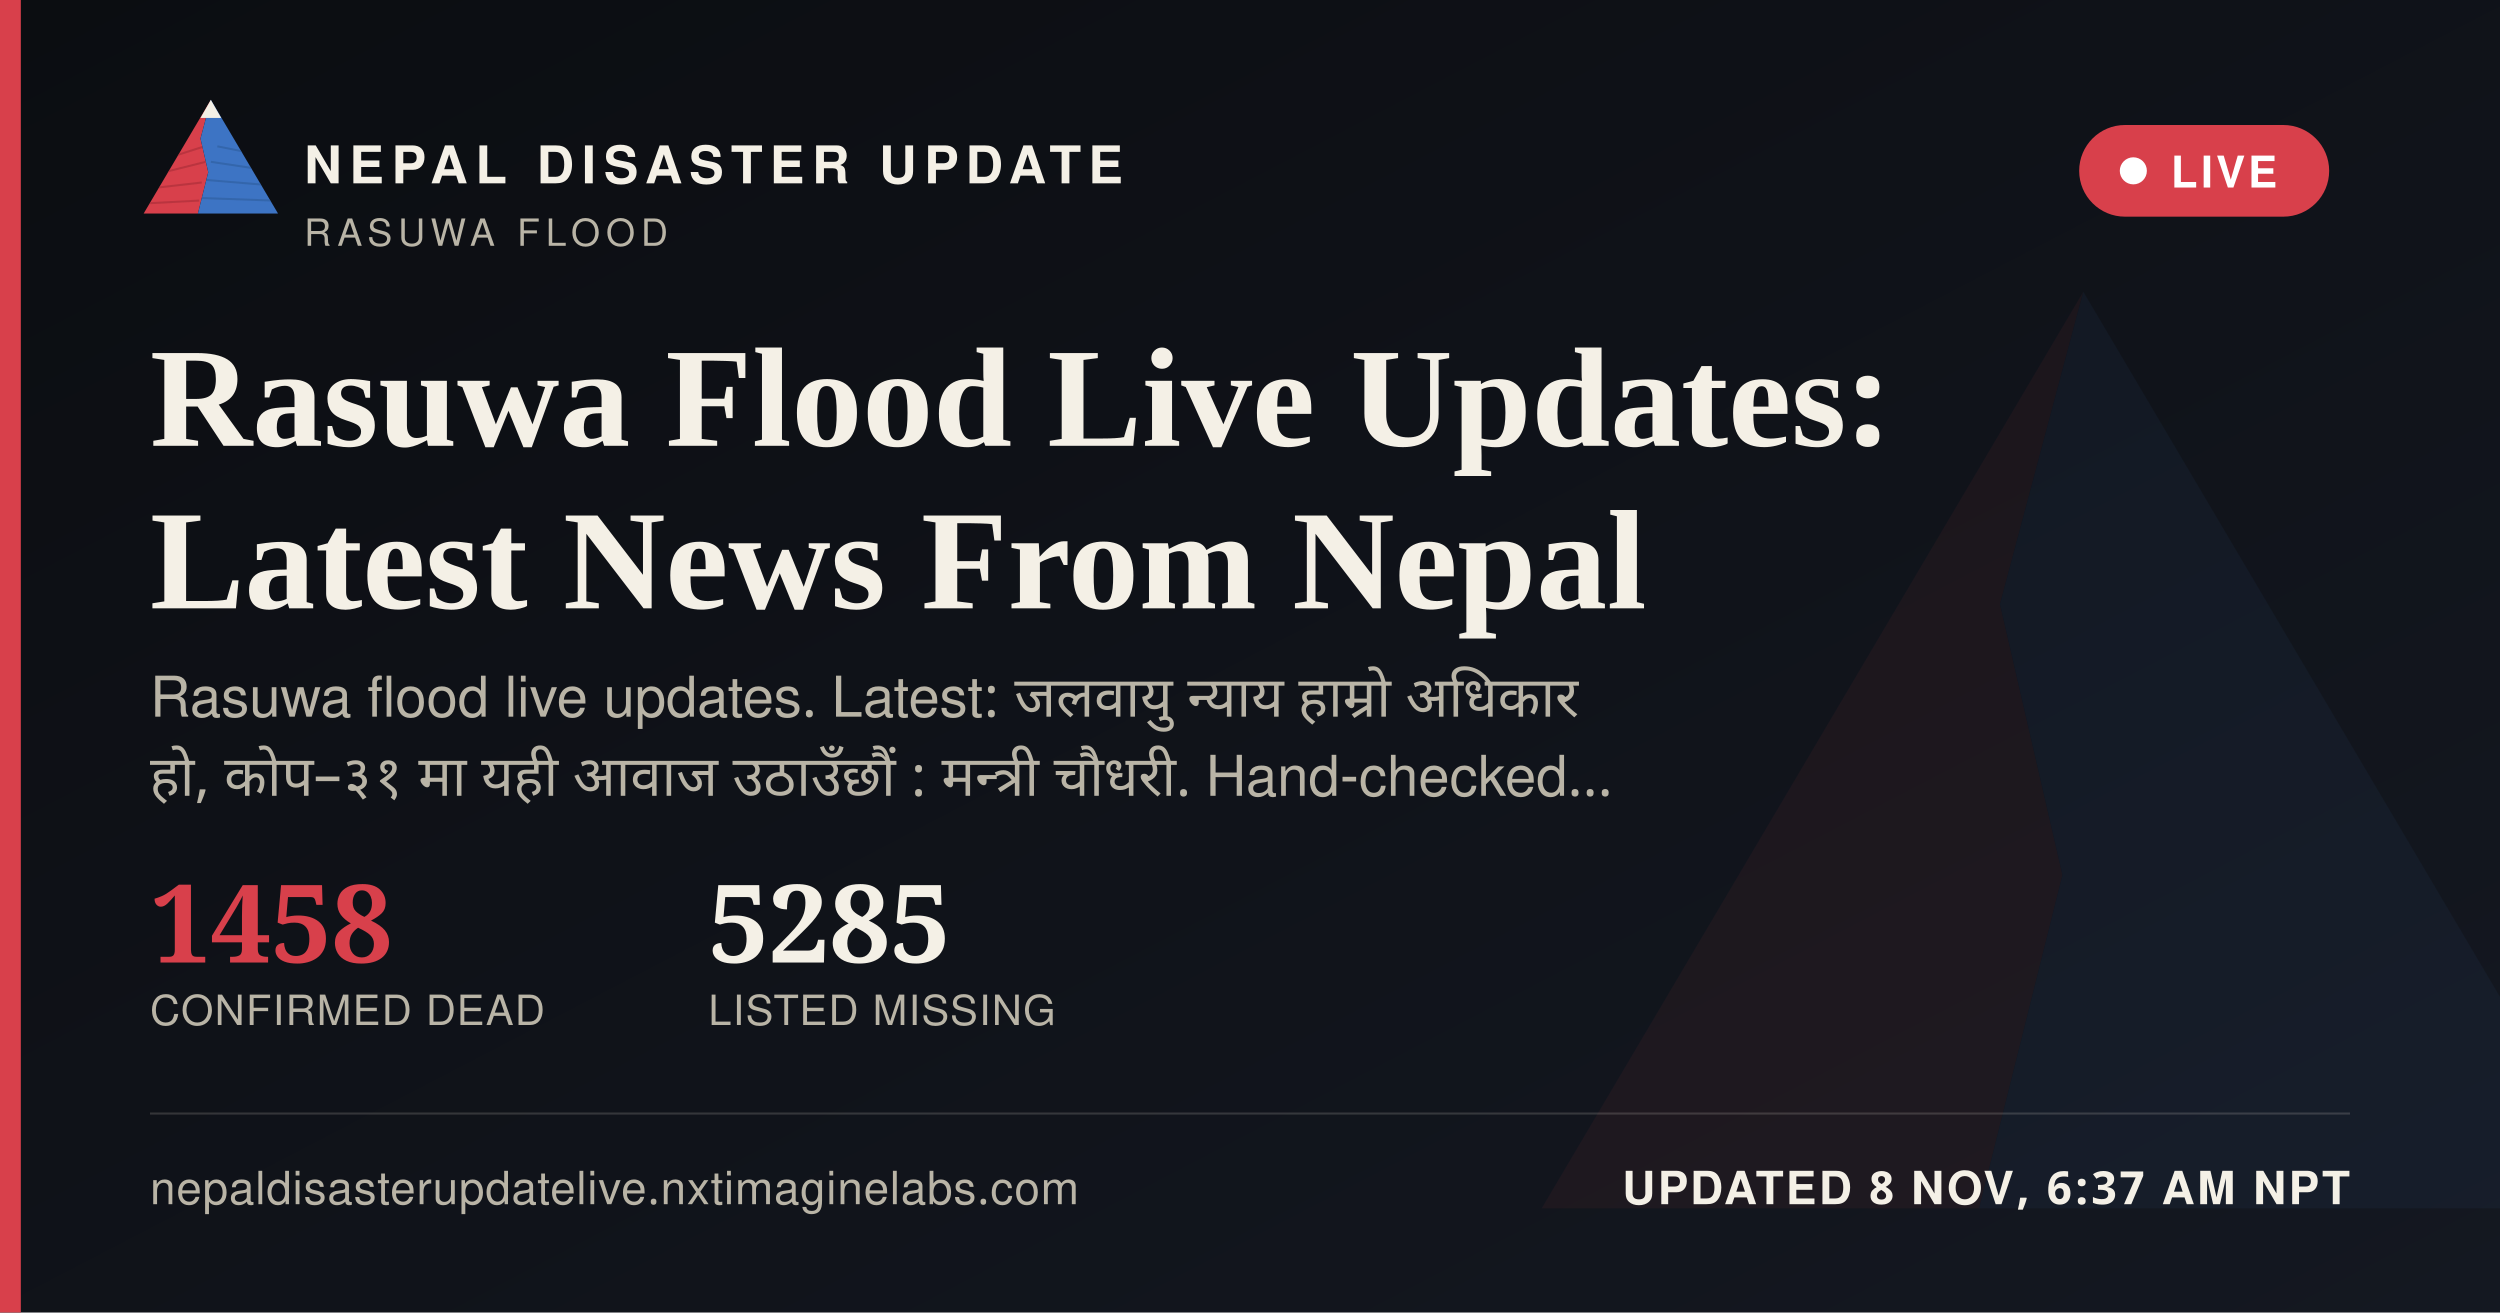
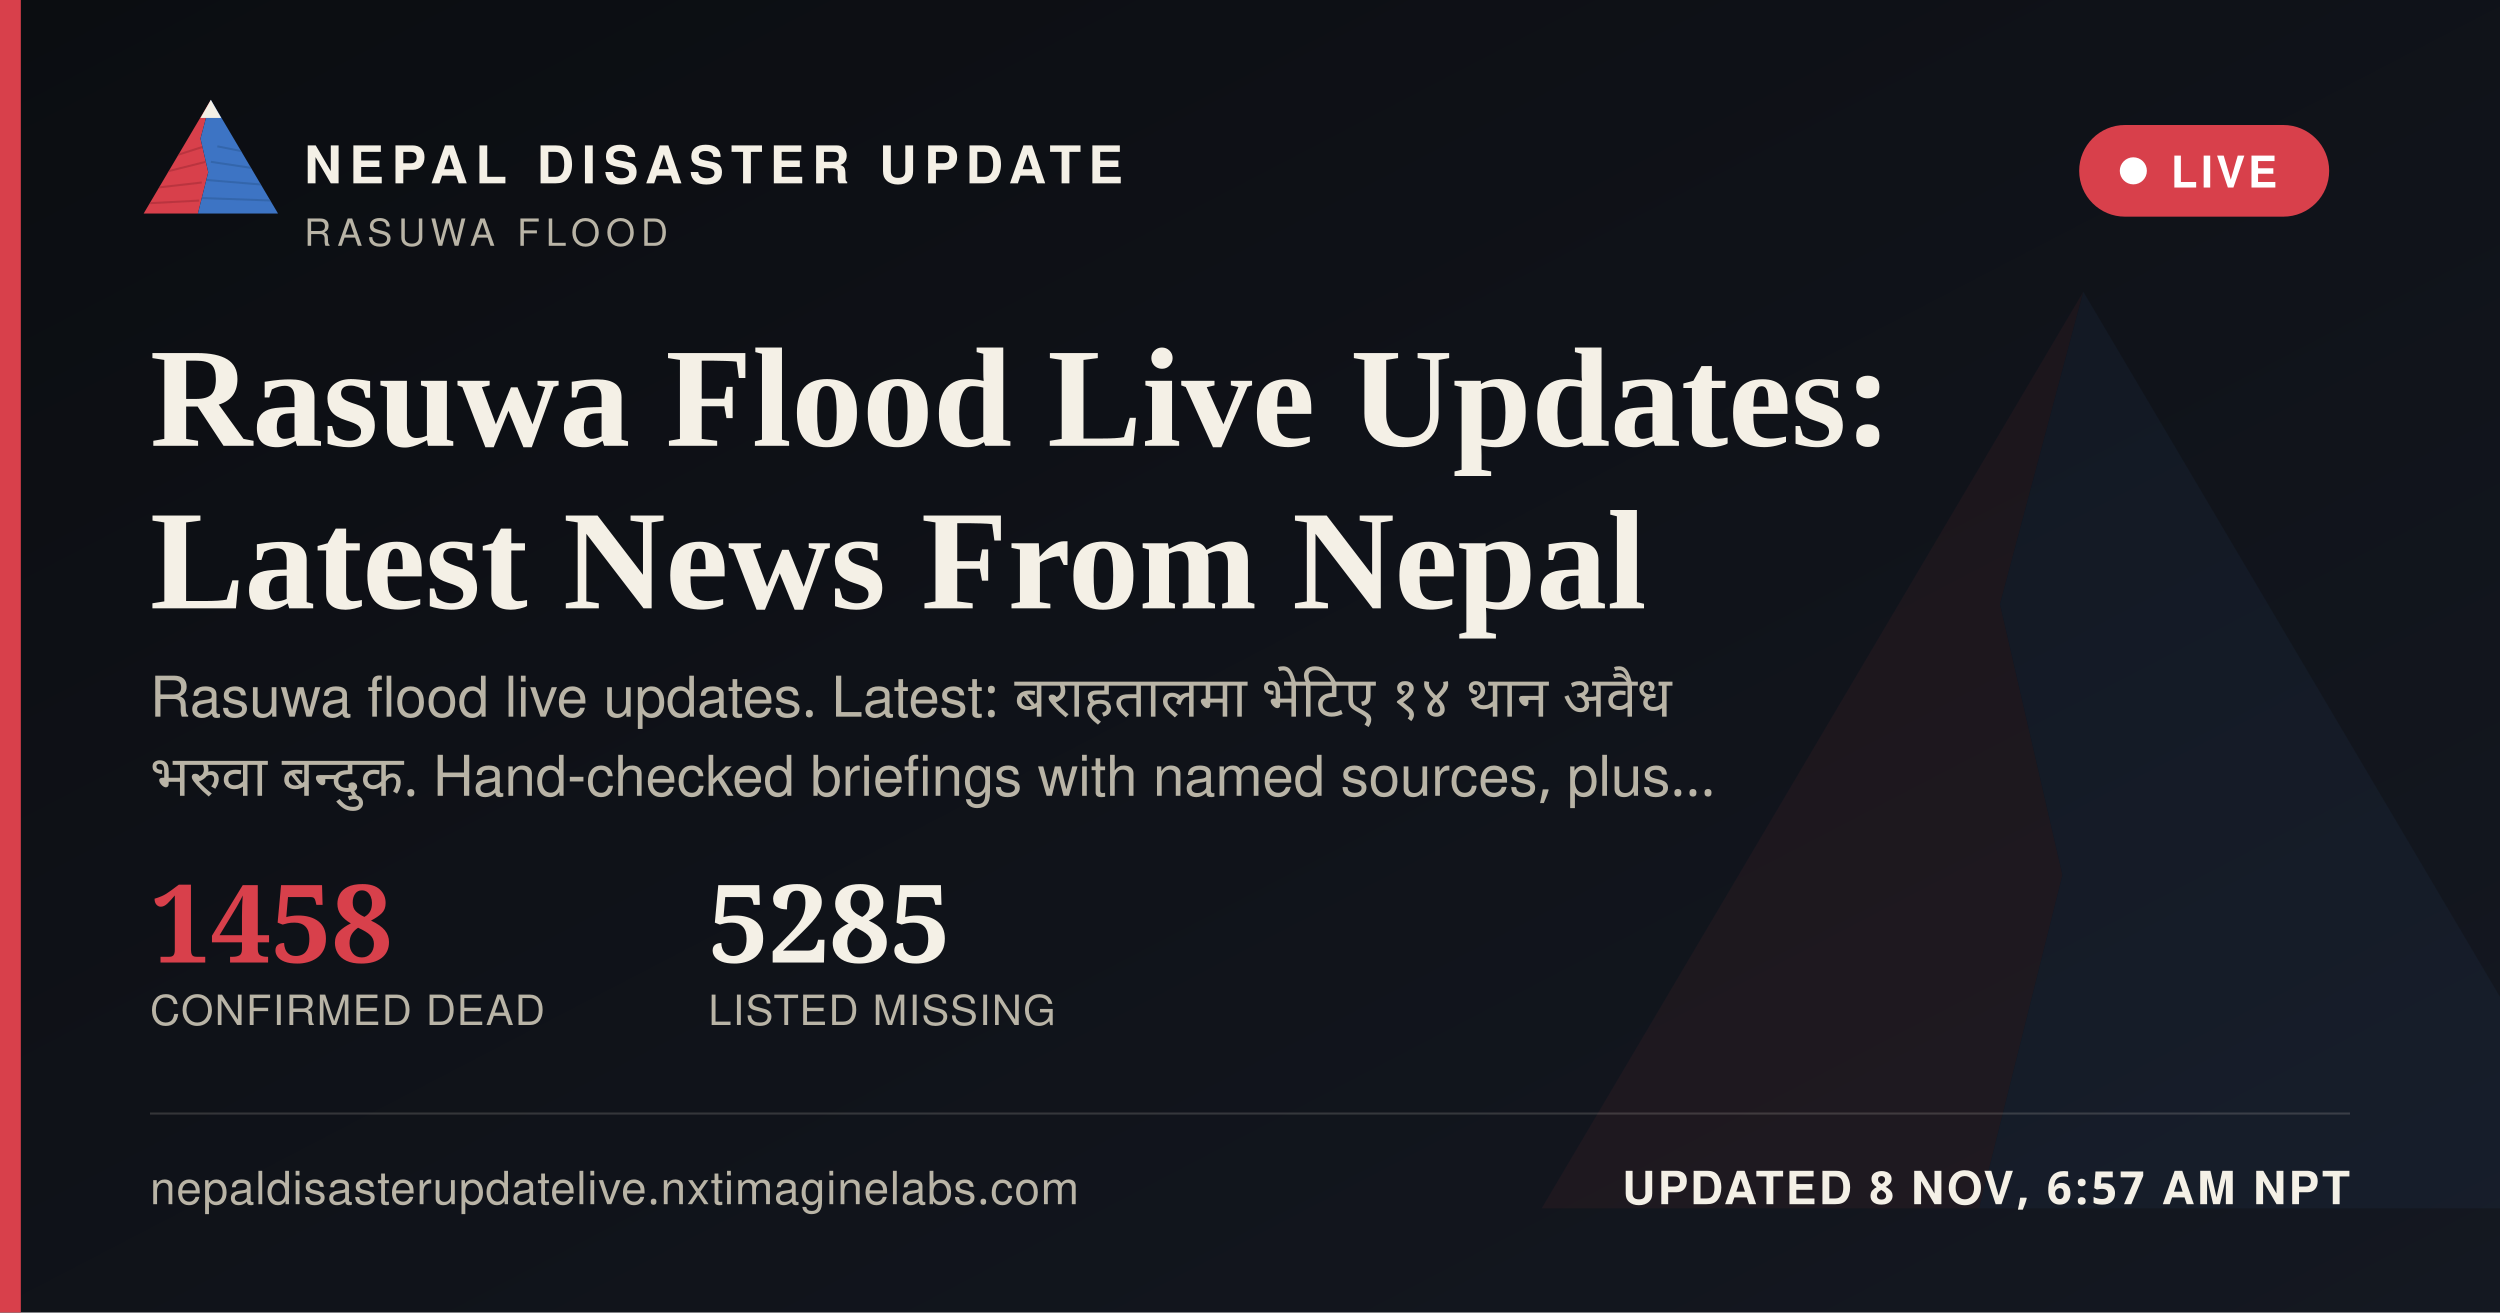
<svg xmlns="http://www.w3.org/2000/svg" width="1200" height="630" viewBox="0 0 1200 630">
  <defs>
    <linearGradient id="ogbg" x1="0" y1="0" x2="1" y2="1">
      <stop offset="0" stop-color="#0B0D11" />
      <stop offset="1" stop-color="#141821" />
    </linearGradient>
  </defs>
  <rect width="1200" height="630" fill="url(#ogbg)" />
  <g transform="translate(700,60) scale(5)" opacity="0.06">
    <polygon points="60,16 52,46 58,72 50,104 8,104" fill="#D8404B" />
    <polygon points="60,16 112,104 50,104 58,72 52,46" fill="#3D74C4" />
  </g>
  <rect x="0" y="0" width="10" height="630" fill="#D8404B" />
  <g transform="translate(64,38) scale(0.62)">
    <g>
      <defs>
        <clipPath id="ogLc">
          <polygon points="60,16 52,46 58,72 50,104 8,104" />
        </clipPath>
        <clipPath id="ogRc">
          <polygon points="60,16 112,104 50,104 58,72 52,46" />
        </clipPath>
      </defs>
      <polygon points="60,16 52,46 58,72 50,104 8,104" fill="#D8404B" />
      <g clip-path="url(#ogLc)" stroke="#A32A34" stroke-width="1.6" fill="none" opacity="0.55">
        <path d="M30,60 L55,52" />
        <path d="M24,72 L56,64" />
        <path d="M18,84 L53,80" />
        <path d="M13,96 L51,94" />
      </g>
      <polygon points="60,16 112,104 50,104 58,72 52,46" fill="#3D74C4" />
      <g clip-path="url(#ogRc)" stroke="#2A5793" stroke-width="1.6" fill="none" opacity="0.5">
        <path d="M65,52 L95,58" />
        <path d="M60,64 L100,70" />
        <path d="M56,78 L104,82" />
        <path d="M52,92 L108,94" />
      </g>
      <polygon points="60,16 52,30 68,30" fill="#F4F0E6" />
    </g>
  </g>
  <text x="146" y="88" font-family="'Public Sans', 'Noto Sans Devanagari', 'Helvetica Neue', Helvetica, Arial, sans-serif" font-size="25" font-weight="800" letter-spacing="3.6" fill="#F4F0E6">NEPAL DISASTER UPDATE</text>
  <text x="146" y="118" font-family="'Public Sans', 'Noto Sans Devanagari', 'Helvetica Neue', Helvetica, Arial, sans-serif" font-size="18" letter-spacing="2.8" fill="#B9B4A6">RASUWA FLOOD</text>
  <g>
    <rect x="998" y="60" width="120" height="44" rx="22" fill="#D8404B" stroke="none" />
    <circle cx="1024" cy="82" r="6.5" fill="#FFFFFF" />
    <text x="1042" y="90" font-family="'Public Sans', 'Noto Sans Devanagari', 'Helvetica Neue', Helvetica, Arial, sans-serif" font-size="21" font-weight="700" letter-spacing="1.6" fill="#FFFFFF">LIVE</text>
  </g>
  <text x="72" y="214" font-family="Newsreader, 'Noto Serif Devanagari', Georgia, 'Times New Roman', serif" font-size="68" font-weight="600" fill="#F4F0E6">Rasuwa Flood Live Updates:</text>
  <text x="72" y="292" font-family="Newsreader, 'Noto Serif Devanagari', Georgia, 'Times New Roman', serif" font-size="68" font-weight="600" fill="#F4F0E6">Latest News From Nepal</text>
-   <text x="72" y="344" font-family="'Public Sans', 'Noto Sans Devanagari', 'Helvetica Neue', Helvetica, Arial, sans-serif" font-size="27" fill="#B9B4A6" word-spacing="6">Rasuwa flood live updates. Latest: जलवायु न्याय हाम्रो अधिकार</text>
-   <text x="72" y="382" font-family="'Public Sans', 'Noto Sans Devanagari', 'Helvetica Neue', Helvetica, Arial, sans-serif" font-size="27" fill="#B9B4A6" word-spacing="6">हो, कोप–३१ मा यही आवाज उठाउँछौं : मन्त्री चौधरी. Hand-checked…</text>
+   <text x="72" y="344" font-family="'Public Sans', 'Noto Sans Devanagari', 'Helvetica Neue', Helvetica, Arial, sans-serif" font-size="27" fill="#B9B4A6" word-spacing="6">Rasuwa flood live updates. Latest: बराहतालमा भेटिए १४ थान अवैध</text>
+   <text x="72" y="382" font-family="'Public Sans', 'Noto Sans Devanagari', 'Helvetica Neue', Helvetica, Arial, sans-serif" font-size="27" fill="#B9B4A6" word-spacing="6">भरुवा बन्दुक. Hand-checked briefings with named sources, plus…</text>
  <g transform="translate(72,462)">
    <text x="0" y="0" font-family="Newsreader, 'Noto Serif Devanagari', Georgia, 'Times New Roman', serif" font-size="52" font-weight="600" fill="#D8404B">1458</text>
    <text x="0" y="30" font-family="'Public Sans', 'Noto Sans Devanagari', 'Helvetica Neue', Helvetica, Arial, sans-serif" font-size="20" letter-spacing="0.6" fill="#B9B4A6">CONFIRMED DEAD</text>
    <text x="268" y="0" font-family="Newsreader, 'Noto Serif Devanagari', Georgia, 'Times New Roman', serif" font-size="52" font-weight="600" fill="#F4F0E6">5285</text>
    <text x="268" y="30" font-family="'Public Sans', 'Noto Sans Devanagari', 'Helvetica Neue', Helvetica, Arial, sans-serif" font-size="20" letter-spacing="0.6" fill="#B9B4A6">LISTED MISSING</text>
  </g>
  <rect x="72" y="534" width="1056" height="1" fill="rgba(244,240,230,0.16)" />
  <text x="72" y="578" font-family="'Public Sans', 'Noto Sans Devanagari', 'Helvetica Neue', Helvetica, Arial, sans-serif" font-size="22" fill="#B9B4A6" letter-spacing="0.4">nepaldisasterupdatelive.nxtimaginelabs.com</text>
-   <text x="1128" y="578" text-anchor="end" font-family="'Public Sans', 'Noto Sans Devanagari', 'Helvetica Neue', Helvetica, Arial, sans-serif" font-size="22" font-weight="700" letter-spacing="1.2" fill="#F4F0E6">UPDATED 8 NOV, 6:37 AM NPT</text>
+   <text x="1128" y="578" text-anchor="end" font-family="'Public Sans', 'Noto Sans Devanagari', 'Helvetica Neue', Helvetica, Arial, sans-serif" font-size="22" font-weight="700" letter-spacing="1.2" fill="#F4F0E6">UPDATED 8 NOV, 6:57 AM NPT</text>
</svg>
